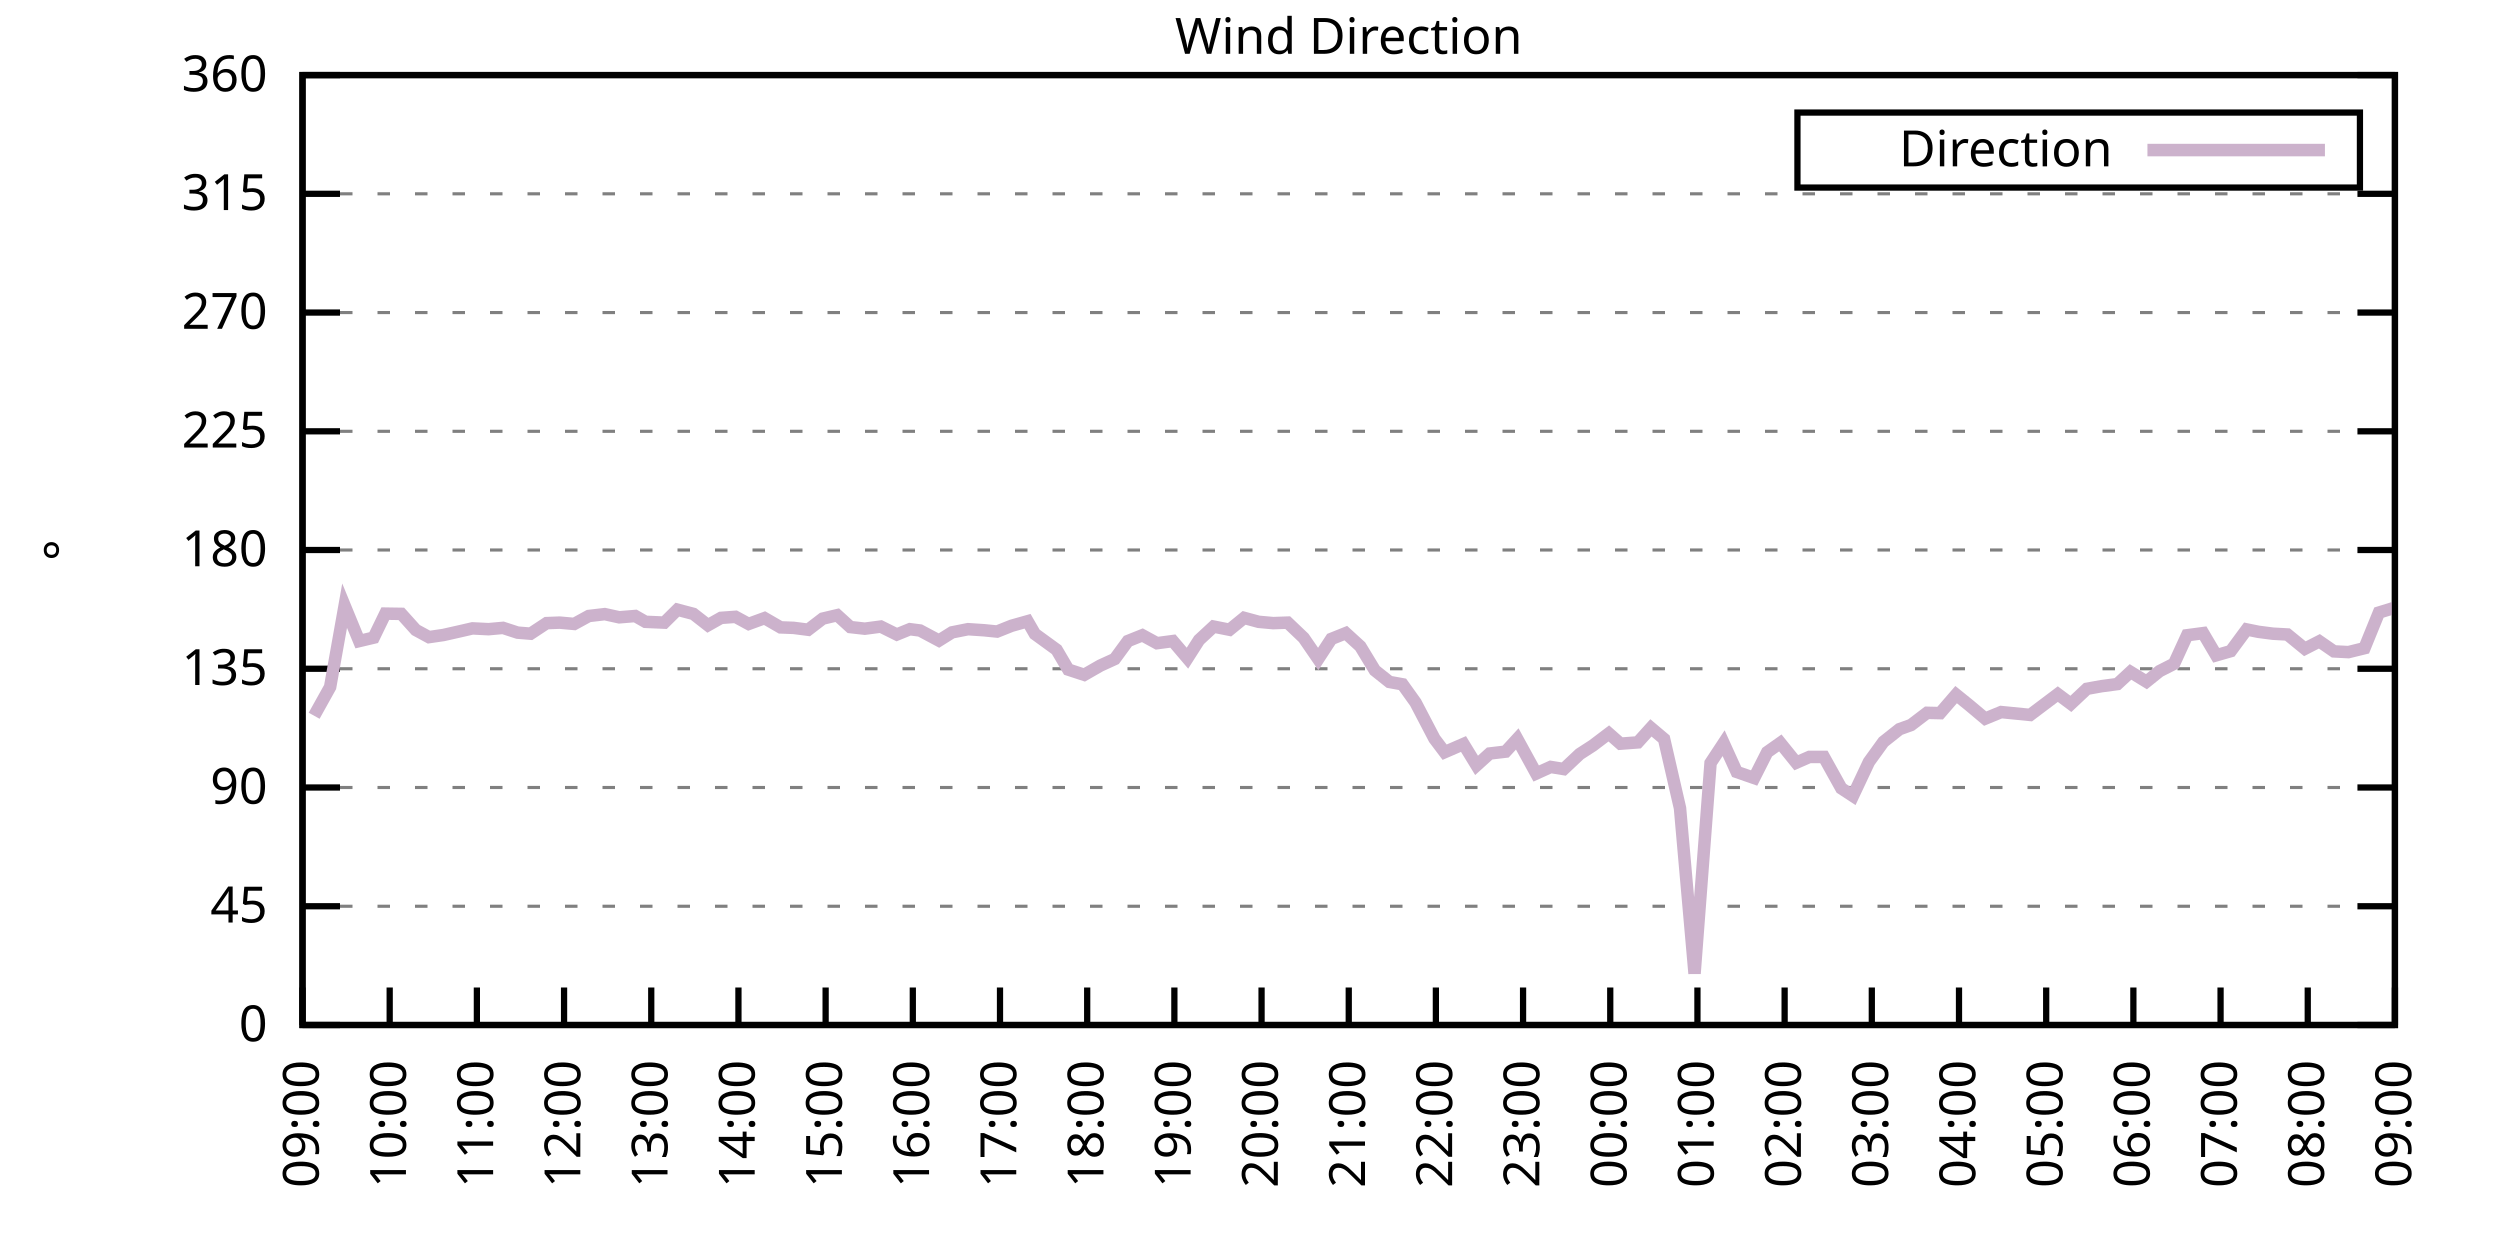
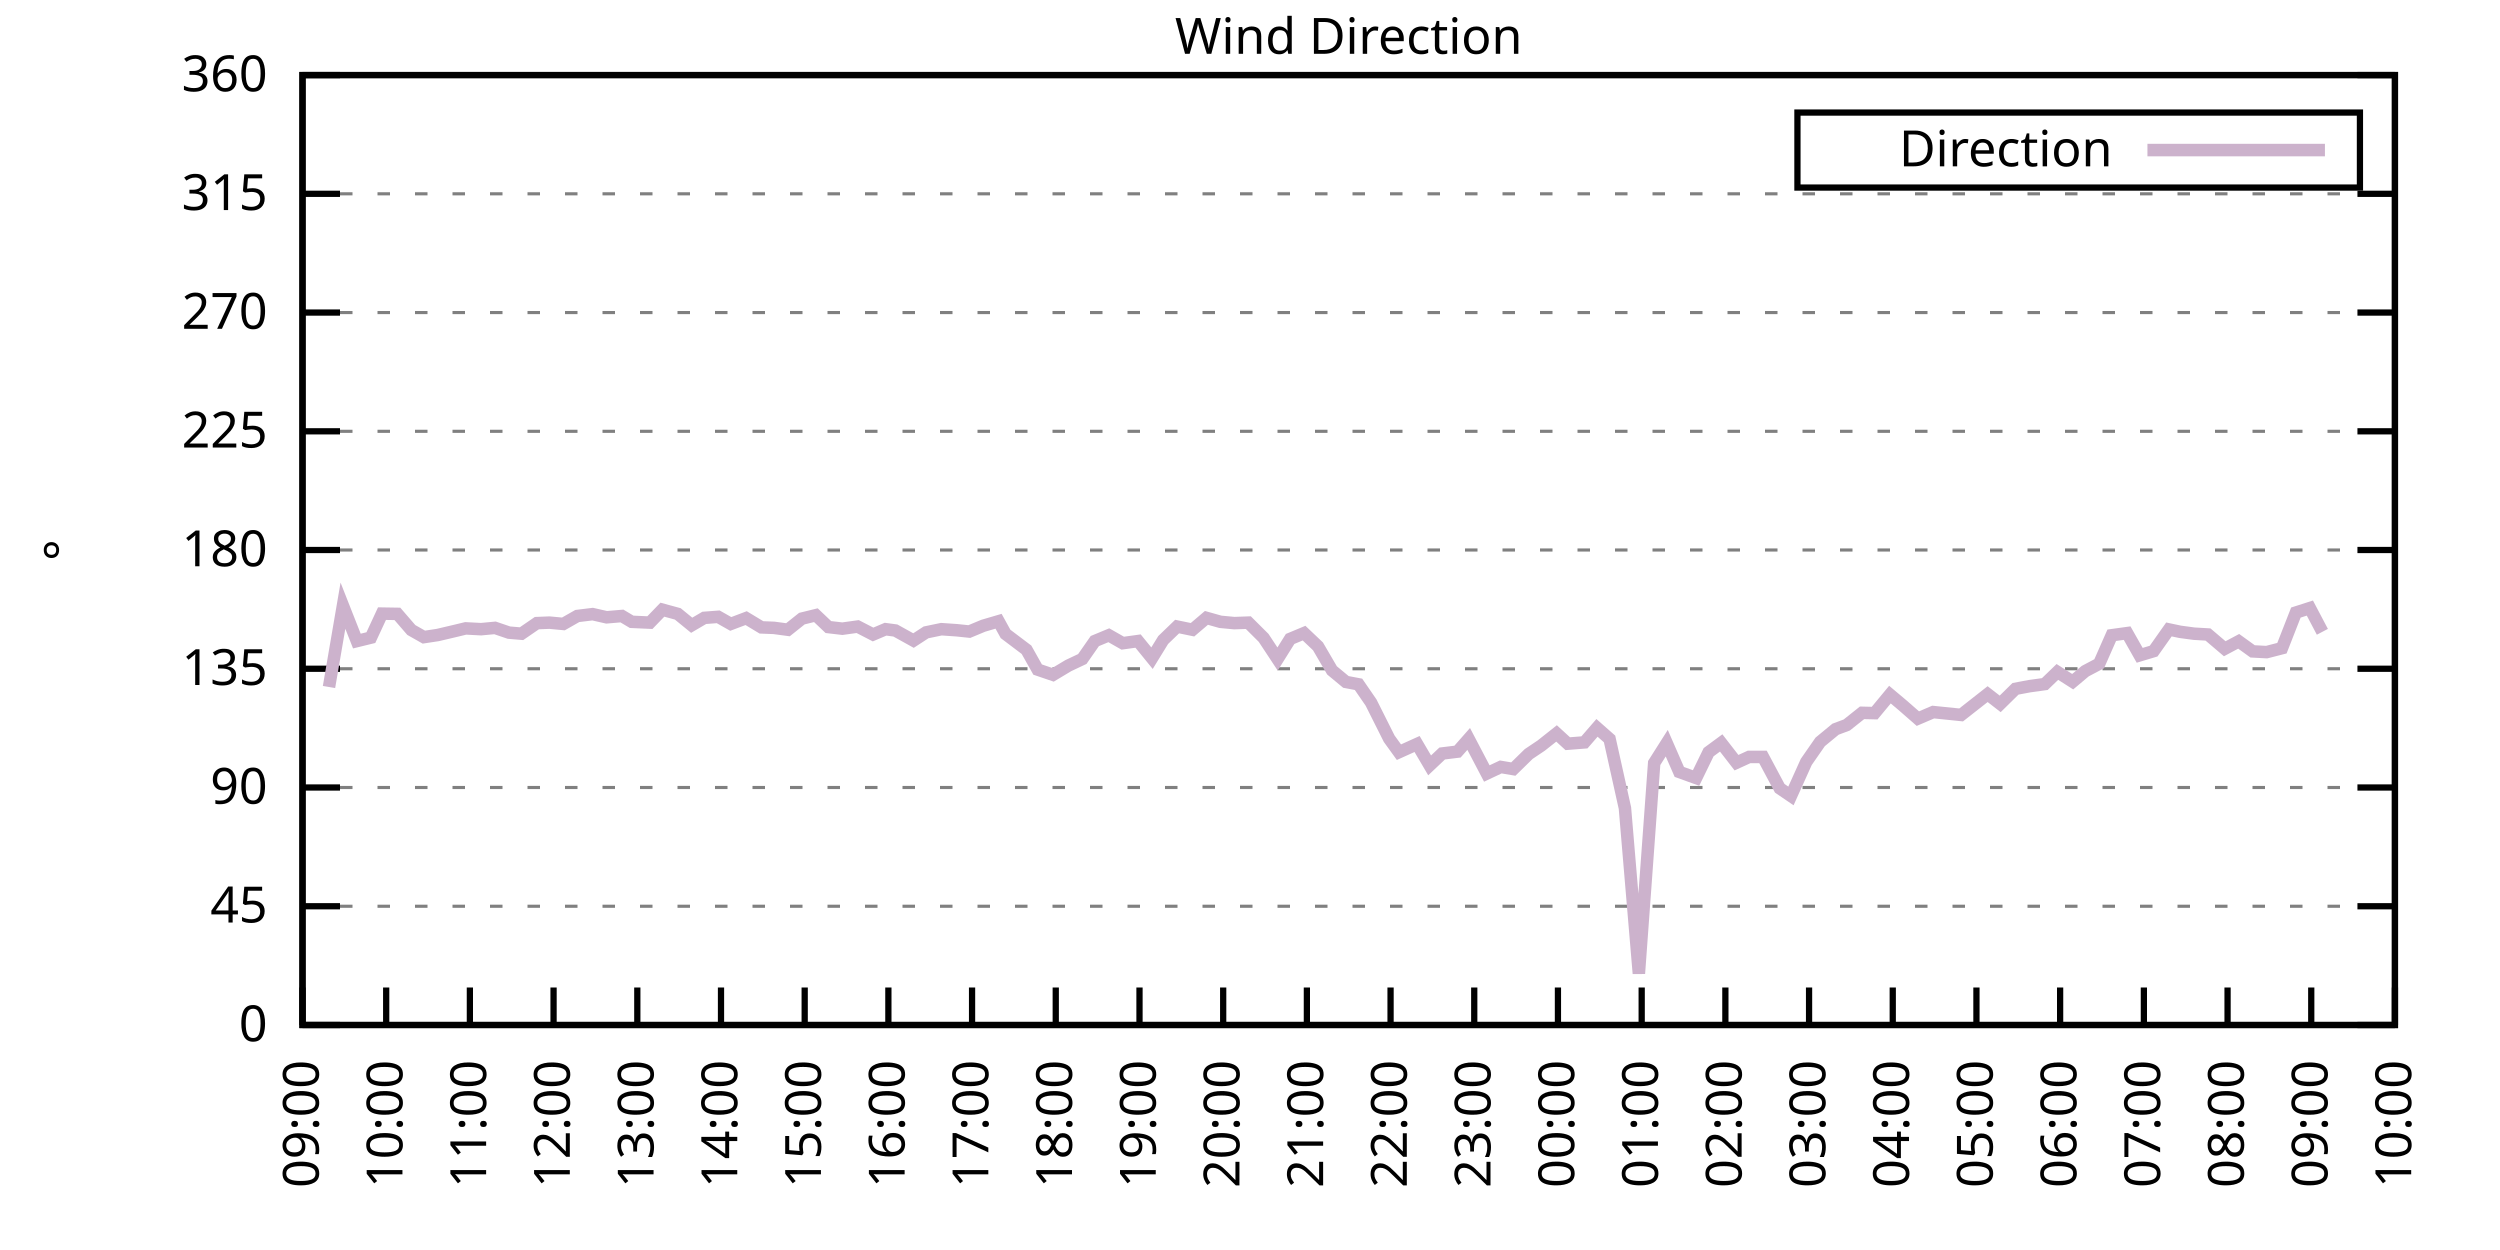
<svg xmlns="http://www.w3.org/2000/svg" xmlns:xlink="http://www.w3.org/1999/xlink" width="400" height="200" viewBox="0 0 400 200">
  <g id="gnuplot_canvas">
    <rect x="0" y="0" width="400" height="200" fill="none" />
    <defs>
      <circle id="gpDot" r="0.5" stroke-width="0.5" stroke="currentColor" />
      <path id="gpPt0" stroke-width="0.333" stroke="currentColor" d="M-1,0 h2 M0,-1 v2" />
      <path id="gpPt1" stroke-width="0.333" stroke="currentColor" d="M-1,-1 L1,1 M1,-1 L-1,1" />
      <path id="gpPt2" stroke-width="0.333" stroke="currentColor" d="M-1,0 L1,0 M0,-1 L0,1 M-1,-1 L1,1 M-1,1 L1,-1" />
      <rect id="gpPt3" stroke-width="0.333" stroke="currentColor" x="-1" y="-1" width="2" height="2" />
      <rect id="gpPt4" stroke-width="0.333" stroke="currentColor" fill="currentColor" x="-1" y="-1" width="2" height="2" />
      <circle id="gpPt5" stroke-width="0.333" stroke="currentColor" cx="0" cy="0" r="1" />
      <use xlink:href="#gpPt5" id="gpPt6" fill="currentColor" stroke="none" />
      <path id="gpPt7" stroke-width="0.333" stroke="currentColor" d="M0,-1.33 L-1.33,0.67 L1.33,0.67 z" />
      <use xlink:href="#gpPt7" id="gpPt8" fill="currentColor" stroke="none" />
      <use xlink:href="#gpPt7" id="gpPt9" stroke="currentColor" transform="rotate(180)" />
      <use xlink:href="#gpPt9" id="gpPt10" fill="currentColor" stroke="none" />
      <use xlink:href="#gpPt3" id="gpPt11" stroke="currentColor" transform="rotate(45)" />
      <use xlink:href="#gpPt11" id="gpPt12" fill="currentColor" stroke="none" />
      <path id="gpPt13" stroke-width="0.333" stroke="currentColor" d="M0,1.330 L1.265,0.411 L0.782,-1.067 L-0.782,-1.076 L-1.265,0.411 z" />
      <use xlink:href="#gpPt13" id="gpPt14" fill="currentColor" stroke="none" />
      <filter id="textbox" filterUnits="objectBoundingBox" x="0" y="0" height="1" width="1">
        <feFlood flood-color="white" flood-opacity="1" result="bgnd" />
        <feComposite in="SourceGraphic" in2="bgnd" operator="atop" />
      </filter>
      <filter id="greybox" filterUnits="objectBoundingBox" x="0" y="0" height="1" width="1">
        <feFlood flood-color="lightgrey" flood-opacity="1" result="grey" />
        <feComposite in="SourceGraphic" in2="grey" operator="atop" />
      </filter>
    </defs>
    <g fill="none" color="white" stroke="currentColor" stroke-width="1.00" stroke-linecap="butt" stroke-linejoin="miter">
</g>
    <g fill="none" color="black" stroke="currentColor" stroke-width="1.00" stroke-linecap="butt" stroke-linejoin="miter">
      <g stroke="none" shape-rendering="crispEdges">
        <polygon fill="rgb(255, 255, 255)" points="48.40,164.00 383.18,164.00 383.18,12.02 48.40,12.02 " />
      </g>
    </g>
    <g fill="none" color="black" stroke="currentColor" stroke-width="1.00" stroke-linecap="butt" stroke-linejoin="miter">
</g>
    <g fill="none" color="black" stroke="black" stroke-width="0.50" stroke-linecap="butt" stroke-linejoin="miter">
</g>
    <g fill="none" color="gray" stroke="currentColor" stroke-width="0.50" stroke-linecap="butt" stroke-linejoin="miter">
      <path stroke="gray" stroke-dasharray="2,4" class="gridline" d="M48.40,164.00 L383.19,164.00  " />
    </g>
    <g fill="none" color="gray" stroke="gray" stroke-width="1.00" stroke-linecap="butt" stroke-linejoin="miter">
</g>
    <g fill="none" color="black" stroke="currentColor" stroke-width="1.00" stroke-linecap="butt" stroke-linejoin="miter">
      <path stroke="black" d="M48.40,164.00 L54.40,164.00 M383.19,164.00 L377.19,164.00  " />
      <g transform="translate(42.80,166.60)" stroke="none" fill="black" font-family="Sans" font-size="8.00" text-anchor="end">
        <text>
          <tspan font-family="Sans"> 0</tspan>
        </text>
      </g>
    </g>
    <g fill="none" color="black" stroke="currentColor" stroke-width="1.00" stroke-linecap="butt" stroke-linejoin="miter">
</g>
    <g fill="none" color="black" stroke="black" stroke-width="0.50" stroke-linecap="butt" stroke-linejoin="miter">
</g>
    <g fill="none" color="gray" stroke="currentColor" stroke-width="0.50" stroke-linecap="butt" stroke-linejoin="miter">
      <path stroke="gray" stroke-dasharray="2,4" class="gridline" d="M48.40,145.00 L383.19,145.00  " />
    </g>
    <g fill="none" color="gray" stroke="gray" stroke-width="1.00" stroke-linecap="butt" stroke-linejoin="miter">
</g>
    <g fill="none" color="black" stroke="currentColor" stroke-width="1.00" stroke-linecap="butt" stroke-linejoin="miter">
      <path stroke="black" d="M48.40,145.00 L54.40,145.00 M383.19,145.00 L377.19,145.00  " />
      <g transform="translate(42.80,147.60)" stroke="none" fill="black" font-family="Sans" font-size="8.00" text-anchor="end">
        <text>
          <tspan font-family="Sans"> 45</tspan>
        </text>
      </g>
    </g>
    <g fill="none" color="black" stroke="currentColor" stroke-width="1.00" stroke-linecap="butt" stroke-linejoin="miter">
</g>
    <g fill="none" color="black" stroke="black" stroke-width="0.50" stroke-linecap="butt" stroke-linejoin="miter">
</g>
    <g fill="none" color="gray" stroke="currentColor" stroke-width="0.50" stroke-linecap="butt" stroke-linejoin="miter">
      <path stroke="gray" stroke-dasharray="2,4" class="gridline" d="M48.40,126.00 L383.19,126.00  " />
    </g>
    <g fill="none" color="gray" stroke="gray" stroke-width="1.00" stroke-linecap="butt" stroke-linejoin="miter">
</g>
    <g fill="none" color="black" stroke="currentColor" stroke-width="1.00" stroke-linecap="butt" stroke-linejoin="miter">
      <path stroke="black" d="M48.40,126.00 L54.40,126.00 M383.19,126.00 L377.19,126.00  " />
      <g transform="translate(42.80,128.60)" stroke="none" fill="black" font-family="Sans" font-size="8.00" text-anchor="end">
        <text>
          <tspan font-family="Sans"> 90</tspan>
        </text>
      </g>
    </g>
    <g fill="none" color="black" stroke="currentColor" stroke-width="1.00" stroke-linecap="butt" stroke-linejoin="miter">
</g>
    <g fill="none" color="black" stroke="black" stroke-width="0.50" stroke-linecap="butt" stroke-linejoin="miter">
</g>
    <g fill="none" color="gray" stroke="currentColor" stroke-width="0.50" stroke-linecap="butt" stroke-linejoin="miter">
      <path stroke="gray" stroke-dasharray="2,4" class="gridline" d="M48.40,107.00 L383.19,107.00  " />
    </g>
    <g fill="none" color="gray" stroke="gray" stroke-width="1.00" stroke-linecap="butt" stroke-linejoin="miter">
</g>
    <g fill="none" color="black" stroke="currentColor" stroke-width="1.00" stroke-linecap="butt" stroke-linejoin="miter">
      <path stroke="black" d="M48.40,107.00 L54.40,107.00 M383.19,107.00 L377.19,107.00  " />
      <g transform="translate(42.80,109.60)" stroke="none" fill="black" font-family="Sans" font-size="8.00" text-anchor="end">
        <text>
          <tspan font-family="Sans"> 135</tspan>
        </text>
      </g>
    </g>
    <g fill="none" color="black" stroke="currentColor" stroke-width="1.00" stroke-linecap="butt" stroke-linejoin="miter">
</g>
    <g fill="none" color="black" stroke="black" stroke-width="0.50" stroke-linecap="butt" stroke-linejoin="miter">
</g>
    <g fill="none" color="gray" stroke="currentColor" stroke-width="0.50" stroke-linecap="butt" stroke-linejoin="miter">
      <path stroke="gray" stroke-dasharray="2,4" class="gridline" d="M48.40,88.00 L383.19,88.00  " />
    </g>
    <g fill="none" color="gray" stroke="gray" stroke-width="1.00" stroke-linecap="butt" stroke-linejoin="miter">
</g>
    <g fill="none" color="black" stroke="currentColor" stroke-width="1.00" stroke-linecap="butt" stroke-linejoin="miter">
      <path stroke="black" d="M48.40,88.00 L54.40,88.00 M383.19,88.00 L377.19,88.00  " />
      <g transform="translate(42.80,90.60)" stroke="none" fill="black" font-family="Sans" font-size="8.00" text-anchor="end">
        <text>
          <tspan font-family="Sans"> 180</tspan>
        </text>
      </g>
    </g>
    <g fill="none" color="black" stroke="currentColor" stroke-width="1.00" stroke-linecap="butt" stroke-linejoin="miter">
</g>
    <g fill="none" color="black" stroke="black" stroke-width="0.50" stroke-linecap="butt" stroke-linejoin="miter">
</g>
    <g fill="none" color="gray" stroke="currentColor" stroke-width="0.50" stroke-linecap="butt" stroke-linejoin="miter">
      <path stroke="gray" stroke-dasharray="2,4" class="gridline" d="M48.40,69.01 L383.19,69.01  " />
    </g>
    <g fill="none" color="gray" stroke="gray" stroke-width="1.00" stroke-linecap="butt" stroke-linejoin="miter">
</g>
    <g fill="none" color="black" stroke="currentColor" stroke-width="1.00" stroke-linecap="butt" stroke-linejoin="miter">
      <path stroke="black" d="M48.40,69.01 L54.40,69.01 M383.19,69.01 L377.19,69.01  " />
      <g transform="translate(42.80,71.61)" stroke="none" fill="black" font-family="Sans" font-size="8.00" text-anchor="end">
        <text>
          <tspan font-family="Sans"> 225</tspan>
        </text>
      </g>
    </g>
    <g fill="none" color="black" stroke="currentColor" stroke-width="1.00" stroke-linecap="butt" stroke-linejoin="miter">
</g>
    <g fill="none" color="black" stroke="black" stroke-width="0.50" stroke-linecap="butt" stroke-linejoin="miter">
</g>
    <g fill="none" color="gray" stroke="currentColor" stroke-width="0.50" stroke-linecap="butt" stroke-linejoin="miter">
      <path stroke="gray" stroke-dasharray="2,4" class="gridline" d="M48.40,50.01 L383.19,50.01  " />
    </g>
    <g fill="none" color="gray" stroke="gray" stroke-width="1.00" stroke-linecap="butt" stroke-linejoin="miter">
</g>
    <g fill="none" color="black" stroke="currentColor" stroke-width="1.00" stroke-linecap="butt" stroke-linejoin="miter">
      <path stroke="black" d="M48.40,50.01 L54.40,50.01 M383.19,50.01 L377.19,50.01  " />
      <g transform="translate(42.80,52.61)" stroke="none" fill="black" font-family="Sans" font-size="8.00" text-anchor="end">
        <text>
          <tspan font-family="Sans"> 270</tspan>
        </text>
      </g>
    </g>
    <g fill="none" color="black" stroke="currentColor" stroke-width="1.00" stroke-linecap="butt" stroke-linejoin="miter">
</g>
    <g fill="none" color="black" stroke="black" stroke-width="0.50" stroke-linecap="butt" stroke-linejoin="miter">
</g>
    <g fill="none" color="gray" stroke="currentColor" stroke-width="0.50" stroke-linecap="butt" stroke-linejoin="miter">
      <path stroke="gray" stroke-dasharray="2,4" class="gridline" d="M48.40,31.01 L383.19,31.01  " />
    </g>
    <g fill="none" color="gray" stroke="gray" stroke-width="1.00" stroke-linecap="butt" stroke-linejoin="miter">
</g>
    <g fill="none" color="black" stroke="currentColor" stroke-width="1.00" stroke-linecap="butt" stroke-linejoin="miter">
      <path stroke="black" d="M48.40,31.01 L54.40,31.01 M383.19,31.01 L377.19,31.01  " />
      <g transform="translate(42.80,33.61)" stroke="none" fill="black" font-family="Sans" font-size="8.00" text-anchor="end">
        <text>
          <tspan font-family="Sans"> 315</tspan>
        </text>
      </g>
    </g>
    <g fill="none" color="black" stroke="currentColor" stroke-width="1.00" stroke-linecap="butt" stroke-linejoin="miter">
</g>
    <g fill="none" color="black" stroke="black" stroke-width="0.50" stroke-linecap="butt" stroke-linejoin="miter">
</g>
    <g fill="none" color="gray" stroke="currentColor" stroke-width="0.50" stroke-linecap="butt" stroke-linejoin="miter">
      <path stroke="gray" stroke-dasharray="2,4" class="gridline" d="M48.40,12.01 L383.19,12.01  " />
    </g>
    <g fill="none" color="gray" stroke="gray" stroke-width="1.00" stroke-linecap="butt" stroke-linejoin="miter">
</g>
    <g fill="none" color="black" stroke="currentColor" stroke-width="1.00" stroke-linecap="butt" stroke-linejoin="miter">
      <path stroke="black" d="M48.40,12.01 L54.40,12.01 M383.19,12.01 L377.19,12.01  " />
      <g transform="translate(42.80,14.61)" stroke="none" fill="black" font-family="Sans" font-size="8.00" text-anchor="end">
        <text>
          <tspan font-family="Sans"> 360</tspan>
        </text>
      </g>
    </g>
    <g fill="none" color="black" stroke="currentColor" stroke-width="1.00" stroke-linecap="butt" stroke-linejoin="miter">
      <path stroke="black" d="M48.40,164.00 L48.40,158.00  " />
      <g transform="translate(51.00,169.60) rotate(270.00)" stroke="none" fill="black" font-family="Sans" font-size="8.00" text-anchor="end">
        <text>
          <tspan font-family="Sans">09:00</tspan>
        </text>
      </g>
    </g>
    <g fill="none" color="black" stroke="currentColor" stroke-width="1.00" stroke-linecap="butt" stroke-linejoin="miter">
-       <path stroke="black" d="M62.35,164.00 L62.35,158.00  " />
-       <g transform="translate(64.95,169.60) rotate(270.00)" stroke="none" fill="black" font-family="Sans" font-size="8.00" text-anchor="end">
+       <path stroke="black" d="M61.79,164.00 L61.79,158.00  " />
+       <g transform="translate(64.39,169.60) rotate(270.00)" stroke="none" fill="black" font-family="Sans" font-size="8.00" text-anchor="end">
        <text>
          <tspan font-family="Sans">10:00</tspan>
        </text>
      </g>
    </g>
    <g fill="none" color="black" stroke="currentColor" stroke-width="1.00" stroke-linecap="butt" stroke-linejoin="miter">
-       <path stroke="black" d="M76.30,164.00 L76.30,158.00  " />
-       <g transform="translate(78.90,169.60) rotate(270.00)" stroke="none" fill="black" font-family="Sans" font-size="8.00" text-anchor="end">
+       <path stroke="black" d="M75.18,164.00 L75.18,158.00  " />
+       <g transform="translate(77.78,169.60) rotate(270.00)" stroke="none" fill="black" font-family="Sans" font-size="8.00" text-anchor="end">
        <text>
          <tspan font-family="Sans">11:00</tspan>
        </text>
      </g>
    </g>
    <g fill="none" color="black" stroke="currentColor" stroke-width="1.00" stroke-linecap="butt" stroke-linejoin="miter">
-       <path stroke="black" d="M90.25,164.00 L90.25,158.00  " />
-       <g transform="translate(92.85,169.60) rotate(270.00)" stroke="none" fill="black" font-family="Sans" font-size="8.00" text-anchor="end">
+       <path stroke="black" d="M88.57,164.00 L88.57,158.00  " />
+       <g transform="translate(91.17,169.60) rotate(270.00)" stroke="none" fill="black" font-family="Sans" font-size="8.00" text-anchor="end">
        <text>
          <tspan font-family="Sans">12:00</tspan>
        </text>
      </g>
    </g>
    <g fill="none" color="black" stroke="currentColor" stroke-width="1.00" stroke-linecap="butt" stroke-linejoin="miter">
-       <path stroke="black" d="M104.20,164.00 L104.20,158.00  " />
-       <g transform="translate(106.80,169.60) rotate(270.00)" stroke="none" fill="black" font-family="Sans" font-size="8.00" text-anchor="end">
+       <path stroke="black" d="M101.97,164.00 L101.97,158.00  " />
+       <g transform="translate(104.57,169.60) rotate(270.00)" stroke="none" fill="black" font-family="Sans" font-size="8.00" text-anchor="end">
        <text>
          <tspan font-family="Sans">13:00</tspan>
        </text>
      </g>
    </g>
    <g fill="none" color="black" stroke="currentColor" stroke-width="1.00" stroke-linecap="butt" stroke-linejoin="miter">
-       <path stroke="black" d="M118.15,164.00 L118.15,158.00  " />
-       <g transform="translate(120.75,169.60) rotate(270.00)" stroke="none" fill="black" font-family="Sans" font-size="8.00" text-anchor="end">
+       <path stroke="black" d="M115.36,164.00 L115.36,158.00  " />
+       <g transform="translate(117.96,169.60) rotate(270.00)" stroke="none" fill="black" font-family="Sans" font-size="8.00" text-anchor="end">
        <text>
          <tspan font-family="Sans">14:00</tspan>
        </text>
      </g>
    </g>
    <g fill="none" color="black" stroke="currentColor" stroke-width="1.00" stroke-linecap="butt" stroke-linejoin="miter">
-       <path stroke="black" d="M132.10,164.00 L132.10,158.00  " />
-       <g transform="translate(134.70,169.60) rotate(270.00)" stroke="none" fill="black" font-family="Sans" font-size="8.00" text-anchor="end">
+       <path stroke="black" d="M128.75,164.00 L128.75,158.00  " />
+       <g transform="translate(131.35,169.60) rotate(270.00)" stroke="none" fill="black" font-family="Sans" font-size="8.00" text-anchor="end">
        <text>
          <tspan font-family="Sans">15:00</tspan>
        </text>
      </g>
    </g>
    <g fill="none" color="black" stroke="currentColor" stroke-width="1.00" stroke-linecap="butt" stroke-linejoin="miter">
-       <path stroke="black" d="M146.05,164.00 L146.05,158.00  " />
-       <g transform="translate(148.65,169.60) rotate(270.00)" stroke="none" fill="black" font-family="Sans" font-size="8.00" text-anchor="end">
+       <path stroke="black" d="M142.14,164.00 L142.14,158.00  " />
+       <g transform="translate(144.74,169.60) rotate(270.00)" stroke="none" fill="black" font-family="Sans" font-size="8.00" text-anchor="end">
        <text>
          <tspan font-family="Sans">16:00</tspan>
        </text>
      </g>
    </g>
    <g fill="none" color="black" stroke="currentColor" stroke-width="1.00" stroke-linecap="butt" stroke-linejoin="miter">
-       <path stroke="black" d="M160.00,164.00 L160.00,158.00  " />
-       <g transform="translate(162.60,169.60) rotate(270.00)" stroke="none" fill="black" font-family="Sans" font-size="8.00" text-anchor="end">
+       <path stroke="black" d="M155.53,164.00 L155.53,158.00  " />
+       <g transform="translate(158.13,169.60) rotate(270.00)" stroke="none" fill="black" font-family="Sans" font-size="8.00" text-anchor="end">
        <text>
          <tspan font-family="Sans">17:00</tspan>
        </text>
      </g>
    </g>
    <g fill="none" color="black" stroke="currentColor" stroke-width="1.00" stroke-linecap="butt" stroke-linejoin="miter">
-       <path stroke="black" d="M173.95,164.00 L173.95,158.00  " />
-       <g transform="translate(176.55,169.60) rotate(270.00)" stroke="none" fill="black" font-family="Sans" font-size="8.00" text-anchor="end">
+       <path stroke="black" d="M168.92,164.00 L168.92,158.00  " />
+       <g transform="translate(171.52,169.60) rotate(270.00)" stroke="none" fill="black" font-family="Sans" font-size="8.00" text-anchor="end">
        <text>
          <tspan font-family="Sans">18:00</tspan>
        </text>
      </g>
    </g>
    <g fill="none" color="black" stroke="currentColor" stroke-width="1.00" stroke-linecap="butt" stroke-linejoin="miter">
-       <path stroke="black" d="M187.90,164.00 L187.90,158.00  " />
-       <g transform="translate(190.50,169.60) rotate(270.00)" stroke="none" fill="black" font-family="Sans" font-size="8.00" text-anchor="end">
+       <path stroke="black" d="M182.32,164.00 L182.32,158.00  " />
+       <g transform="translate(184.92,169.60) rotate(270.00)" stroke="none" fill="black" font-family="Sans" font-size="8.00" text-anchor="end">
        <text>
          <tspan font-family="Sans">19:00</tspan>
        </text>
      </g>
    </g>
    <g fill="none" color="black" stroke="currentColor" stroke-width="1.00" stroke-linecap="butt" stroke-linejoin="miter">
-       <path stroke="black" d="M201.85,164.00 L201.85,158.00  " />
-       <g transform="translate(204.45,169.60) rotate(270.00)" stroke="none" fill="black" font-family="Sans" font-size="8.00" text-anchor="end">
+       <path stroke="black" d="M195.71,164.00 L195.71,158.00  " />
+       <g transform="translate(198.31,169.60) rotate(270.00)" stroke="none" fill="black" font-family="Sans" font-size="8.00" text-anchor="end">
        <text>
          <tspan font-family="Sans">20:00</tspan>
        </text>
      </g>
    </g>
    <g fill="none" color="black" stroke="currentColor" stroke-width="1.00" stroke-linecap="butt" stroke-linejoin="miter">
-       <path stroke="black" d="M215.80,164.00 L215.80,158.00  " />
-       <g transform="translate(218.40,169.60) rotate(270.00)" stroke="none" fill="black" font-family="Sans" font-size="8.00" text-anchor="end">
+       <path stroke="black" d="M209.10,164.00 L209.10,158.00  " />
+       <g transform="translate(211.70,169.60) rotate(270.00)" stroke="none" fill="black" font-family="Sans" font-size="8.00" text-anchor="end">
        <text>
          <tspan font-family="Sans">21:00</tspan>
        </text>
      </g>
    </g>
    <g fill="none" color="black" stroke="currentColor" stroke-width="1.00" stroke-linecap="butt" stroke-linejoin="miter">
-       <path stroke="black" d="M229.74,164.00 L229.74,158.00  " />
-       <g transform="translate(232.34,169.60) rotate(270.00)" stroke="none" fill="black" font-family="Sans" font-size="8.00" text-anchor="end">
+       <path stroke="black" d="M222.49,164.00 L222.49,158.00  " />
+       <g transform="translate(225.09,169.60) rotate(270.00)" stroke="none" fill="black" font-family="Sans" font-size="8.00" text-anchor="end">
        <text>
          <tspan font-family="Sans">22:00</tspan>
        </text>
      </g>
    </g>
    <g fill="none" color="black" stroke="currentColor" stroke-width="1.00" stroke-linecap="butt" stroke-linejoin="miter">
-       <path stroke="black" d="M243.69,164.00 L243.69,158.00  " />
-       <g transform="translate(246.29,169.60) rotate(270.00)" stroke="none" fill="black" font-family="Sans" font-size="8.00" text-anchor="end">
+       <path stroke="black" d="M235.88,164.00 L235.88,158.00  " />
+       <g transform="translate(238.48,169.60) rotate(270.00)" stroke="none" fill="black" font-family="Sans" font-size="8.00" text-anchor="end">
        <text>
          <tspan font-family="Sans">23:00</tspan>
        </text>
      </g>
    </g>
    <g fill="none" color="black" stroke="currentColor" stroke-width="1.00" stroke-linecap="butt" stroke-linejoin="miter">
-       <path stroke="black" d="M257.64,164.00 L257.64,158.00  " />
-       <g transform="translate(260.24,169.60) rotate(270.00)" stroke="none" fill="black" font-family="Sans" font-size="8.00" text-anchor="end">
+       <path stroke="black" d="M249.27,164.00 L249.27,158.00  " />
+       <g transform="translate(251.87,169.60) rotate(270.00)" stroke="none" fill="black" font-family="Sans" font-size="8.00" text-anchor="end">
        <text>
          <tspan font-family="Sans">00:00</tspan>
        </text>
      </g>
    </g>
    <g fill="none" color="black" stroke="currentColor" stroke-width="1.00" stroke-linecap="butt" stroke-linejoin="miter">
-       <path stroke="black" d="M271.59,164.00 L271.59,158.00  " />
-       <g transform="translate(274.19,169.60) rotate(270.00)" stroke="none" fill="black" font-family="Sans" font-size="8.00" text-anchor="end">
+       <path stroke="black" d="M262.67,164.00 L262.67,158.00  " />
+       <g transform="translate(265.27,169.60) rotate(270.00)" stroke="none" fill="black" font-family="Sans" font-size="8.00" text-anchor="end">
        <text>
          <tspan font-family="Sans">01:00</tspan>
        </text>
      </g>
    </g>
    <g fill="none" color="black" stroke="currentColor" stroke-width="1.00" stroke-linecap="butt" stroke-linejoin="miter">
-       <path stroke="black" d="M285.54,164.00 L285.54,158.00  " />
-       <g transform="translate(288.14,169.60) rotate(270.00)" stroke="none" fill="black" font-family="Sans" font-size="8.00" text-anchor="end">
+       <path stroke="black" d="M276.06,164.00 L276.06,158.00  " />
+       <g transform="translate(278.66,169.60) rotate(270.00)" stroke="none" fill="black" font-family="Sans" font-size="8.00" text-anchor="end">
        <text>
          <tspan font-family="Sans">02:00</tspan>
        </text>
      </g>
    </g>
    <g fill="none" color="black" stroke="currentColor" stroke-width="1.00" stroke-linecap="butt" stroke-linejoin="miter">
-       <path stroke="black" d="M299.49,164.00 L299.49,158.00  " />
-       <g transform="translate(302.09,169.60) rotate(270.00)" stroke="none" fill="black" font-family="Sans" font-size="8.00" text-anchor="end">
+       <path stroke="black" d="M289.45,164.00 L289.45,158.00  " />
+       <g transform="translate(292.05,169.60) rotate(270.00)" stroke="none" fill="black" font-family="Sans" font-size="8.00" text-anchor="end">
        <text>
          <tspan font-family="Sans">03:00</tspan>
        </text>
      </g>
    </g>
    <g fill="none" color="black" stroke="currentColor" stroke-width="1.00" stroke-linecap="butt" stroke-linejoin="miter">
-       <path stroke="black" d="M313.44,164.00 L313.44,158.00  " />
-       <g transform="translate(316.04,169.60) rotate(270.00)" stroke="none" fill="black" font-family="Sans" font-size="8.00" text-anchor="end">
+       <path stroke="black" d="M302.84,164.00 L302.84,158.00  " />
+       <g transform="translate(305.44,169.60) rotate(270.00)" stroke="none" fill="black" font-family="Sans" font-size="8.00" text-anchor="end">
        <text>
          <tspan font-family="Sans">04:00</tspan>
        </text>
      </g>
    </g>
    <g fill="none" color="black" stroke="currentColor" stroke-width="1.00" stroke-linecap="butt" stroke-linejoin="miter">
-       <path stroke="black" d="M327.39,164.00 L327.39,158.00  " />
-       <g transform="translate(329.99,169.60) rotate(270.00)" stroke="none" fill="black" font-family="Sans" font-size="8.00" text-anchor="end">
+       <path stroke="black" d="M316.23,164.00 L316.23,158.00  " />
+       <g transform="translate(318.83,169.60) rotate(270.00)" stroke="none" fill="black" font-family="Sans" font-size="8.00" text-anchor="end">
        <text>
          <tspan font-family="Sans">05:00</tspan>
        </text>
      </g>
    </g>
    <g fill="none" color="black" stroke="currentColor" stroke-width="1.00" stroke-linecap="butt" stroke-linejoin="miter">
-       <path stroke="black" d="M341.34,164.00 L341.34,158.00  " />
-       <g transform="translate(343.94,169.60) rotate(270.00)" stroke="none" fill="black" font-family="Sans" font-size="8.00" text-anchor="end">
+       <path stroke="black" d="M329.62,164.00 L329.62,158.00  " />
+       <g transform="translate(332.22,169.60) rotate(270.00)" stroke="none" fill="black" font-family="Sans" font-size="8.00" text-anchor="end">
        <text>
          <tspan font-family="Sans">06:00</tspan>
        </text>
      </g>
    </g>
    <g fill="none" color="black" stroke="currentColor" stroke-width="1.00" stroke-linecap="butt" stroke-linejoin="miter">
-       <path stroke="black" d="M355.29,164.00 L355.29,158.00  " />
-       <g transform="translate(357.89,169.60) rotate(270.00)" stroke="none" fill="black" font-family="Sans" font-size="8.00" text-anchor="end">
+       <path stroke="black" d="M343.02,164.00 L343.02,158.00  " />
+       <g transform="translate(345.62,169.60) rotate(270.00)" stroke="none" fill="black" font-family="Sans" font-size="8.00" text-anchor="end">
        <text>
          <tspan font-family="Sans">07:00</tspan>
        </text>
      </g>
    </g>
    <g fill="none" color="black" stroke="currentColor" stroke-width="1.00" stroke-linecap="butt" stroke-linejoin="miter">
-       <path stroke="black" d="M369.24,164.00 L369.24,158.00  " />
-       <g transform="translate(371.84,169.60) rotate(270.00)" stroke="none" fill="black" font-family="Sans" font-size="8.00" text-anchor="end">
+       <path stroke="black" d="M356.41,164.00 L356.41,158.00  " />
+       <g transform="translate(359.01,169.60) rotate(270.00)" stroke="none" fill="black" font-family="Sans" font-size="8.00" text-anchor="end">
        <text>
          <tspan font-family="Sans">08:00</tspan>
+         </text>
+       </g>
+     </g>
+     <g fill="none" color="black" stroke="currentColor" stroke-width="1.00" stroke-linecap="butt" stroke-linejoin="miter">
+       <path stroke="black" d="M369.80,164.00 L369.80,158.00  " />
+       <g transform="translate(372.40,169.60) rotate(270.00)" stroke="none" fill="black" font-family="Sans" font-size="8.00" text-anchor="end">
+         <text>
+           <tspan font-family="Sans">09:00</tspan>
        </text>
      </g>
    </g>
    <g fill="none" color="black" stroke="currentColor" stroke-width="1.00" stroke-linecap="butt" stroke-linejoin="miter">
      <path stroke="black" d="M383.19,164.00 L383.19,158.00  " />
      <g transform="translate(385.79,169.60) rotate(270.00)" stroke="none" fill="black" font-family="Sans" font-size="8.00" text-anchor="end">
        <text>
-           <tspan font-family="Sans">09:00</tspan>
+           <tspan font-family="Sans">10:00</tspan>
        </text>
      </g>
    </g>
    <g fill="none" color="black" stroke="currentColor" stroke-width="1.00" stroke-linecap="butt" stroke-linejoin="miter">
</g>
    <g fill="none" color="black" stroke="currentColor" stroke-width="1.00" stroke-linecap="butt" stroke-linejoin="miter">
      <path stroke="black" d="M48.40,12.01 L48.40,164.00 L383.19,164.00 L383.19,12.01 L48.40,12.01 Z  " />
    </g>
    <g fill="none" color="black" stroke="currentColor" stroke-width="1.00" stroke-linecap="butt" stroke-linejoin="miter">
</g>
    <g fill="none" color="black" stroke="currentColor" stroke-width="1.00" stroke-linecap="butt" stroke-linejoin="miter">
      <path stroke="black" d="M287.59,30.01 L287.59,18.01 L377.59,18.01 L377.59,30.01 L287.59,30.01 Z  " />
    </g>
    <g id="Wind_direction_plot_1">
      <g fill="none" color="white" stroke="black" stroke-width="2.00" stroke-linecap="butt" stroke-linejoin="miter">
</g>
      <g fill="none" color="black" stroke="currentColor" stroke-width="2.00" stroke-linecap="butt" stroke-linejoin="miter">
        <g transform="translate(337.99,26.61)" stroke="none" fill="black" font-family="Sans" font-size="8.00" text-anchor="end">
          <text>
            <tspan font-family="Sans">Direction</tspan>
          </text>
        </g>
      </g>
      <g fill="none" color="black" stroke="currentColor" stroke-width="2.00" stroke-linecap="butt" stroke-linejoin="miter">
-         <path stroke="rgb(204, 178, 204)" d="M343.59,24.01 L371.99,24.01 M50.26,114.52 L52.82,109.92 L55.14,96.91 L57.47,102.57 L59.79,102.02 L61.65,98.18   L64.21,98.22 L66.53,100.80 L68.63,101.94 L70.95,101.60 L73.74,100.97 L75.60,100.54 L78.16,100.67 L80.48,100.46   L82.81,101.22 L84.90,101.39 L87.46,99.70 L89.55,99.62 L91.88,99.83 L94.20,98.56 L96.76,98.26 L99.08,98.77   L101.64,98.56 L103.27,99.49 L106.29,99.62 L108.38,97.55 L110.94,98.22 L113.27,100.04 L115.36,98.86 L117.68,98.69   L119.78,99.83 L122.33,98.90 L124.89,100.38 L126.98,100.46 L129.31,100.76 L131.63,98.98 L133.96,98.43 L136.05,100.33   L138.37,100.59 L140.93,100.25 L143.49,101.52 L145.58,100.67 L147.21,100.88 L150.23,102.49 L152.32,101.18 L154.88,100.67   L157.44,100.84 L159.53,101.05 L161.86,100.12 L164.41,99.40 L165.58,101.43 L169.06,103.96 L170.92,107.13 L173.48,107.97   L176.04,106.50 L178.36,105.44 L180.46,102.57 L182.78,101.64 L185.11,102.91 L187.66,102.57 L189.99,105.31 L191.85,102.40   L194.17,100.25 L196.73,100.76 L199.06,98.86 L201.38,99.49 L203.71,99.70 L206.03,99.62 L208.59,102.06 L210.91,105.44   L213.01,102.23 L215.33,101.30 L217.65,103.42 L219.98,107.26 L222.30,109.11 L224.40,109.49 L226.49,112.41 L229.51,118.19   L231.14,120.35 L234.16,119.04 L236.25,122.46 L238.35,120.56 L240.90,120.26 L242.76,118.23 L245.79,123.76 L248.11,122.71   L250.20,123.05 L252.76,120.64 L254.85,119.29 L257.41,117.35 L259.27,118.99 L262.06,118.78 L264.15,116.46 L266.25,118.23   L268.80,129.30 L271.13,155.77 L273.69,122.08 L275.78,118.91 L277.87,123.51 L280.66,124.48 L282.75,120.35 L284.85,118.87   L287.40,122.03 L289.50,121.11 L291.82,121.11 L294.61,126.13 L296.47,127.35 L299.03,121.91 L301.35,118.70 L303.91,116.67   L305.77,116.00 L308.33,114.05 L310.42,114.10 L312.98,111.14 L315.07,112.83 L317.63,114.98 L320.18,113.93 L324.83,114.39   L329.25,111.06 L331.34,112.62 L333.90,110.21 L336.23,109.79 L338.78,109.45 L340.88,107.51 L343.43,109.07 L345.53,107.38   L347.85,106.20 L349.94,101.64 L352.50,101.30 L354.59,104.85 L356.92,104.18 L359.48,100.71 L361.34,101.09 L363.66,101.39   L365.99,101.52 L368.78,103.80 L371.10,102.61 L373.43,104.22 L375.75,104.34 L378.31,103.71 L380.63,98.01 L382.96,97.29    " />
+         <path stroke="rgb(204, 178, 204)" d="M343.59,24.01 L371.99,24.01 M52.64,109.92 L54.87,96.91 L57.10,102.57 L59.34,102.02 L61.12,98.18 L63.58,98.22   L65.81,100.80 L67.82,101.94 L70.05,101.60 L72.73,100.97 L74.51,100.54 L76.97,100.67 L79.20,100.46 L81.43,101.22   L83.44,101.39 L85.90,99.70 L87.91,99.62 L90.14,99.83 L92.37,98.56 L94.82,98.26 L97.06,98.77 L99.51,98.56   L101.07,99.49 L103.98,99.62 L105.98,97.55 L108.44,98.22 L110.67,100.04 L112.68,98.86 L114.91,98.69 L116.92,99.83   L119.38,98.90 L121.83,100.38 L123.84,100.46 L126.07,100.76 L128.30,98.98 L130.54,98.43 L132.54,100.33 L134.78,100.59   L137.23,100.25 L139.69,101.52 L141.69,100.67 L143.26,100.88 L146.16,102.49 L148.17,101.18 L150.62,100.67 L153.08,100.84   L155.09,101.05 L157.32,100.12 L159.77,99.40 L160.89,101.43 L164.24,103.96 L166.02,107.13 L168.48,107.97 L170.93,106.50   L173.17,105.44 L175.17,102.57 L177.41,101.64 L179.64,102.91 L182.09,102.57 L184.32,105.31 L186.11,102.40 L188.34,100.25   L190.80,100.76 L193.03,98.86 L195.26,99.49 L197.49,99.70 L199.73,99.62 L202.18,102.06 L204.41,105.44 L206.42,102.23   L208.65,101.30 L210.88,103.42 L213.12,107.26 L215.35,109.11 L217.36,109.49 L219.37,112.41 L222.27,118.19 L223.83,120.35   L226.73,119.04 L228.74,122.46 L230.75,120.56 L233.20,120.26 L234.99,118.23 L237.89,123.76 L240.12,122.71 L242.13,123.05   L244.59,120.64 L246.60,119.29 L249.05,117.35 L250.84,118.99 L253.51,118.78 L255.52,116.46 L257.53,118.23 L259.99,129.30   L262.22,155.77 L264.67,122.08 L266.68,118.91 L268.69,123.51 L271.37,124.48 L273.38,120.35 L275.39,118.87 L277.84,122.03   L279.85,121.11 L282.08,121.11 L284.76,126.13 L286.55,127.35 L289.00,121.91 L291.23,118.70 L293.69,116.67 L295.48,116.00   L297.93,114.05 L299.94,114.10 L302.39,111.14 L304.40,112.83 L306.86,114.98 L309.31,113.93 L313.78,114.39 L318.02,111.06   L320.03,112.62 L322.48,110.21 L324.71,109.79 L327.17,109.45 L329.18,107.51 L331.63,109.07 L333.64,107.38 L335.87,106.20   L337.88,101.64 L340.34,101.30 L342.35,104.85 L344.58,104.18 L347.03,100.71 L348.82,101.09 L351.05,101.39 L353.28,101.52   L355.96,103.80 L358.19,102.61 L360.42,104.22 L362.66,104.34 L365.11,103.71 L367.34,98.01 L369.58,97.29 L371.58,101.09    " />
      </g>
    </g>
    <g fill="none" color="black" stroke="currentColor" stroke-width="2.00" stroke-linecap="butt" stroke-linejoin="miter">
</g>
    <g fill="none" color="black" stroke="black" stroke-width="1.00" stroke-linecap="butt" stroke-linejoin="miter">
</g>
    <g fill="none" color="black" stroke="currentColor" stroke-width="1.00" stroke-linecap="butt" stroke-linejoin="miter">
      <path stroke="black" d="M48.40,12.01 L48.40,164.00 L383.19,164.00 L383.19,12.01 L48.40,12.01 Z  " />
      <g transform="translate(12.80,88.01) rotate(270.00)" stroke="none" fill="black" font-family="Sans" font-size="8.00" text-anchor="middle">
        <text>
          <tspan font-family="Sans">°</tspan>
        </text>
      </g>
    </g>
    <g fill="none" color="black" stroke="currentColor" stroke-width="1.00" stroke-linecap="butt" stroke-linejoin="miter">
</g>
    <g fill="none" color="black" stroke="currentColor" stroke-width="1.00" stroke-linecap="butt" stroke-linejoin="miter">
      <g transform="translate(215.79,8.61)" stroke="none" fill="black" font-family="Sans" font-size="8.00" text-anchor="middle">
        <text>
          <tspan font-family="Sans">Wind Direction</tspan>
        </text>
      </g>
    </g>
    <g fill="none" color="black" stroke="currentColor" stroke-width="1.00" stroke-linecap="butt" stroke-linejoin="miter">
</g>
  </g>
</svg>
